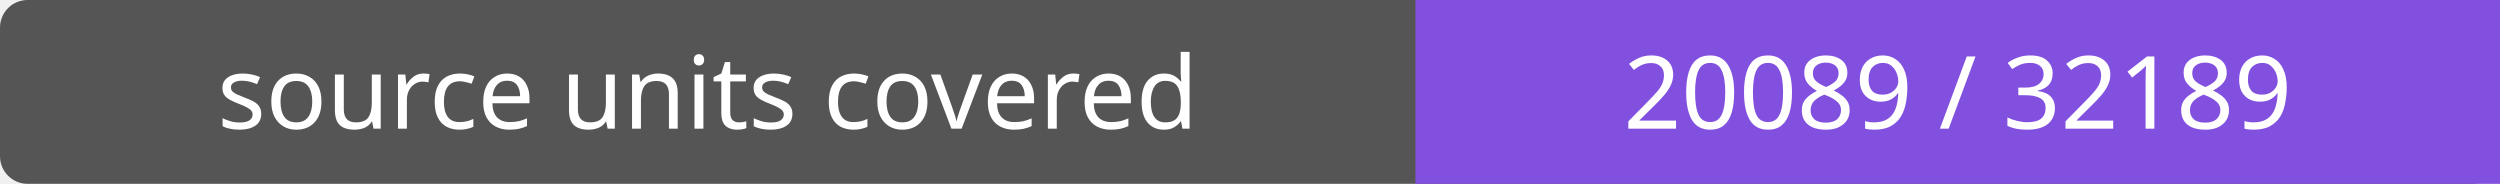
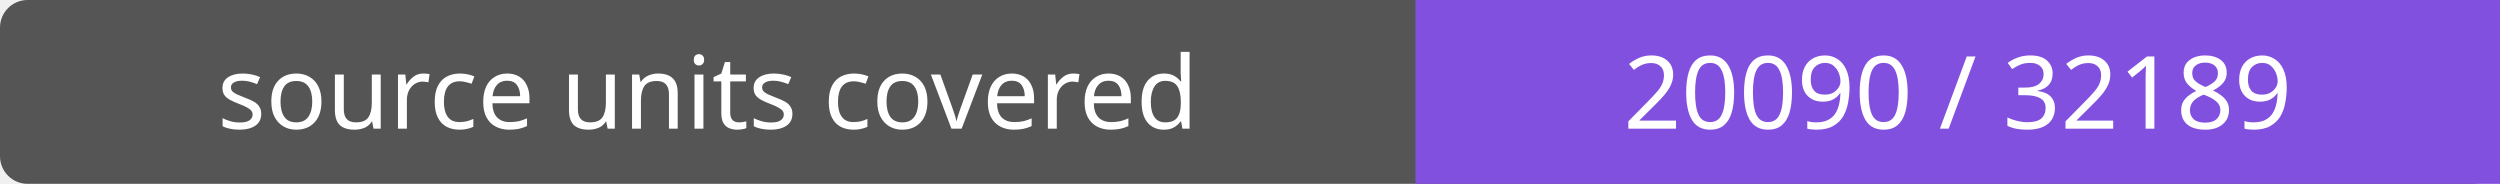
- <svg xmlns="http://www.w3.org/2000/svg" width="272" height="20" role="img" aria-label="source units covered: 20089 / 32189">
+ <svg xmlns="http://www.w3.org/2000/svg" width="272" height="20" role="img" aria-label="source units covered: 20090 / 32189">
  <rect width="272" height="20" rx="3" fill="#555" />
  <path fill="#8250df" d="M154 0h118v20H154z" />
  <g fill="#fff" text-anchor="middle" font-family="Verdana,sans-serif" font-size="11">
    <text x="77.0" y="14">source units covered</text>
-     <text x="213.0" y="14">20089 / 32189</text>
+     <text x="213.0" y="14">20090 / 32189</text>
  </g>
</svg>
